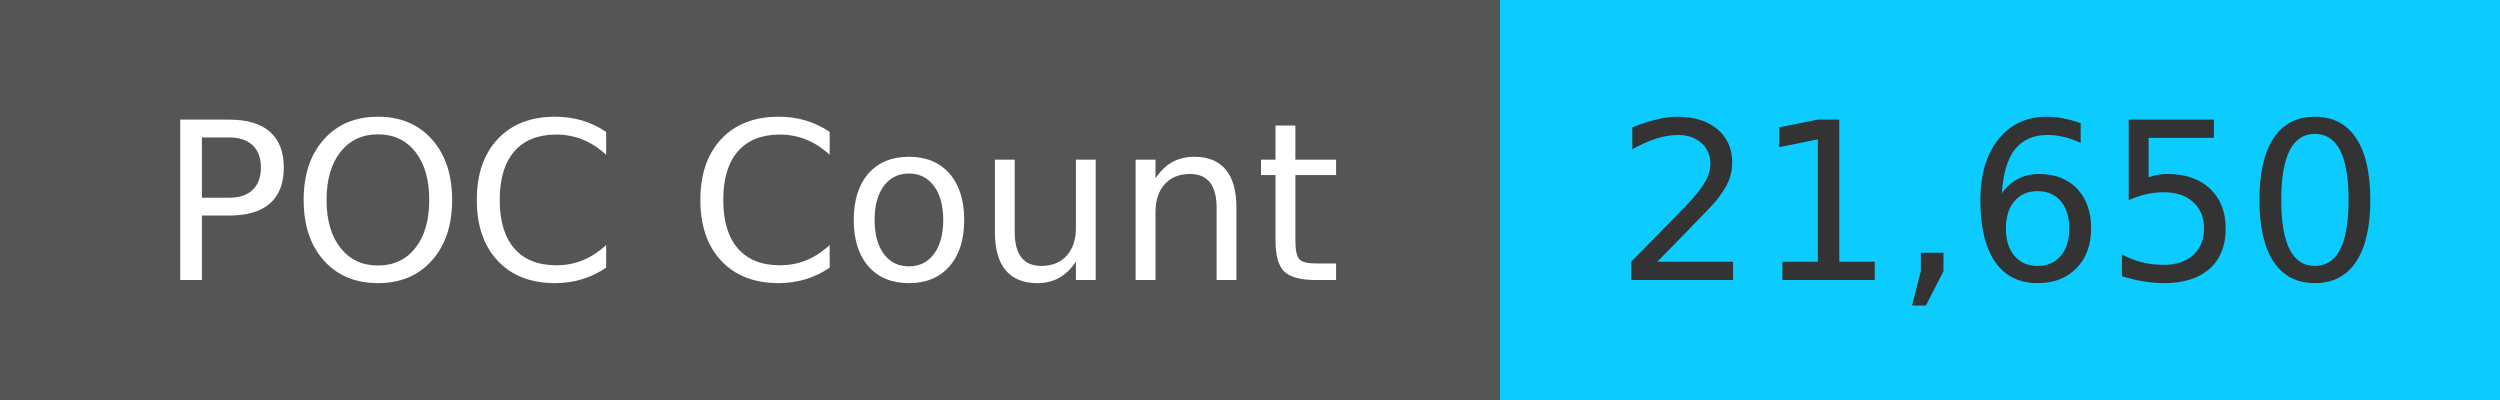
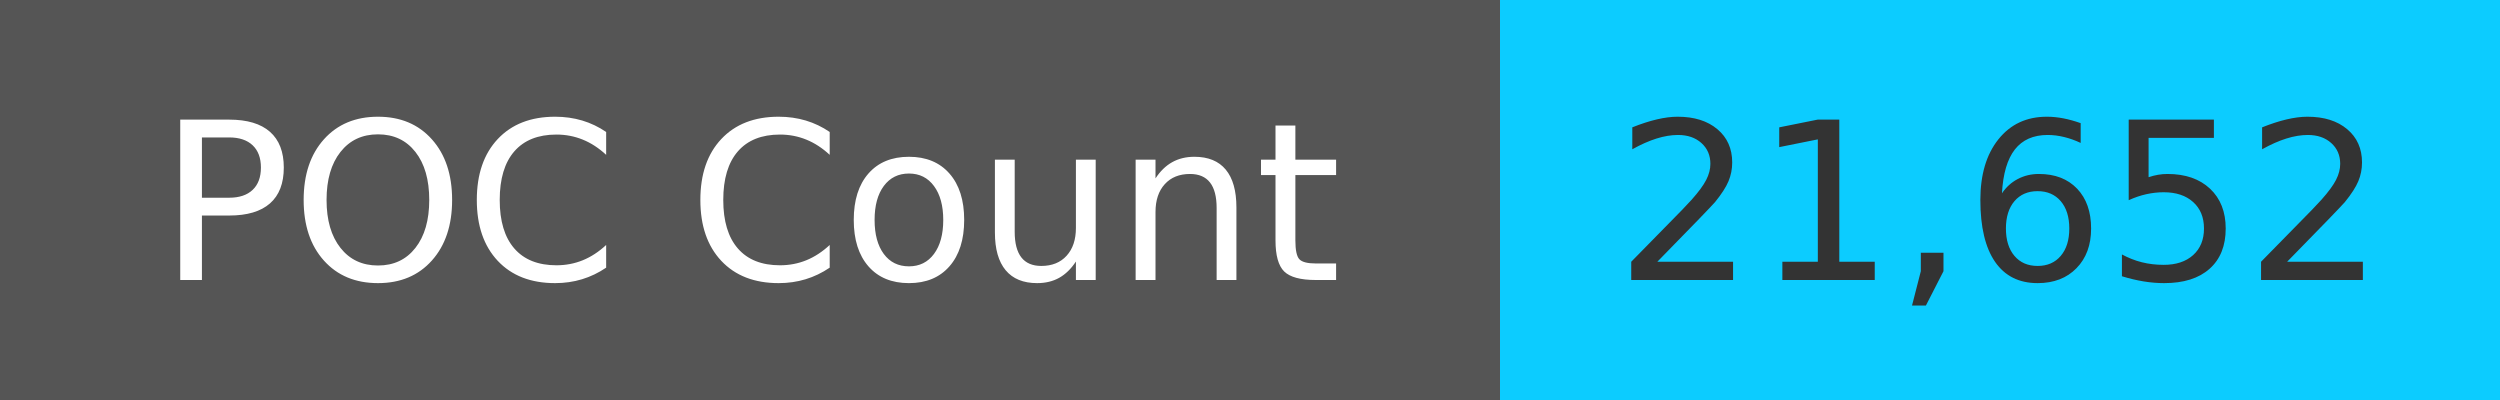
<svg xmlns="http://www.w3.org/2000/svg" width="125" height="20" role="img">
  <linearGradient id="s" x2="0" y2="100%">
    <stop offset="0" stop-color="#bbb" stop-opacity=".1" />
    <stop offset="1" stop-opacity=".1" />
  </linearGradient>
  <g>
    <rect width="75" height="20" fill="#555" />
    <rect x="75" width="267" height="20" fill="#0cccff" />
  </g>
  <g fill="#fff" text-anchor="middle" font-family="Verdana,Geneva,DejaVu Sans,sans-serif" text-rendering="geometricPrecision" font-size="110">
    <text x="375" y="140" transform="scale(.1)" fill="#fff">
            POC Count
        </text>
    <text x="1000" y="140" transform="scale(.1)" fill="#333">
-             21,650
+             21,652
        </text>
  </g>
</svg>
